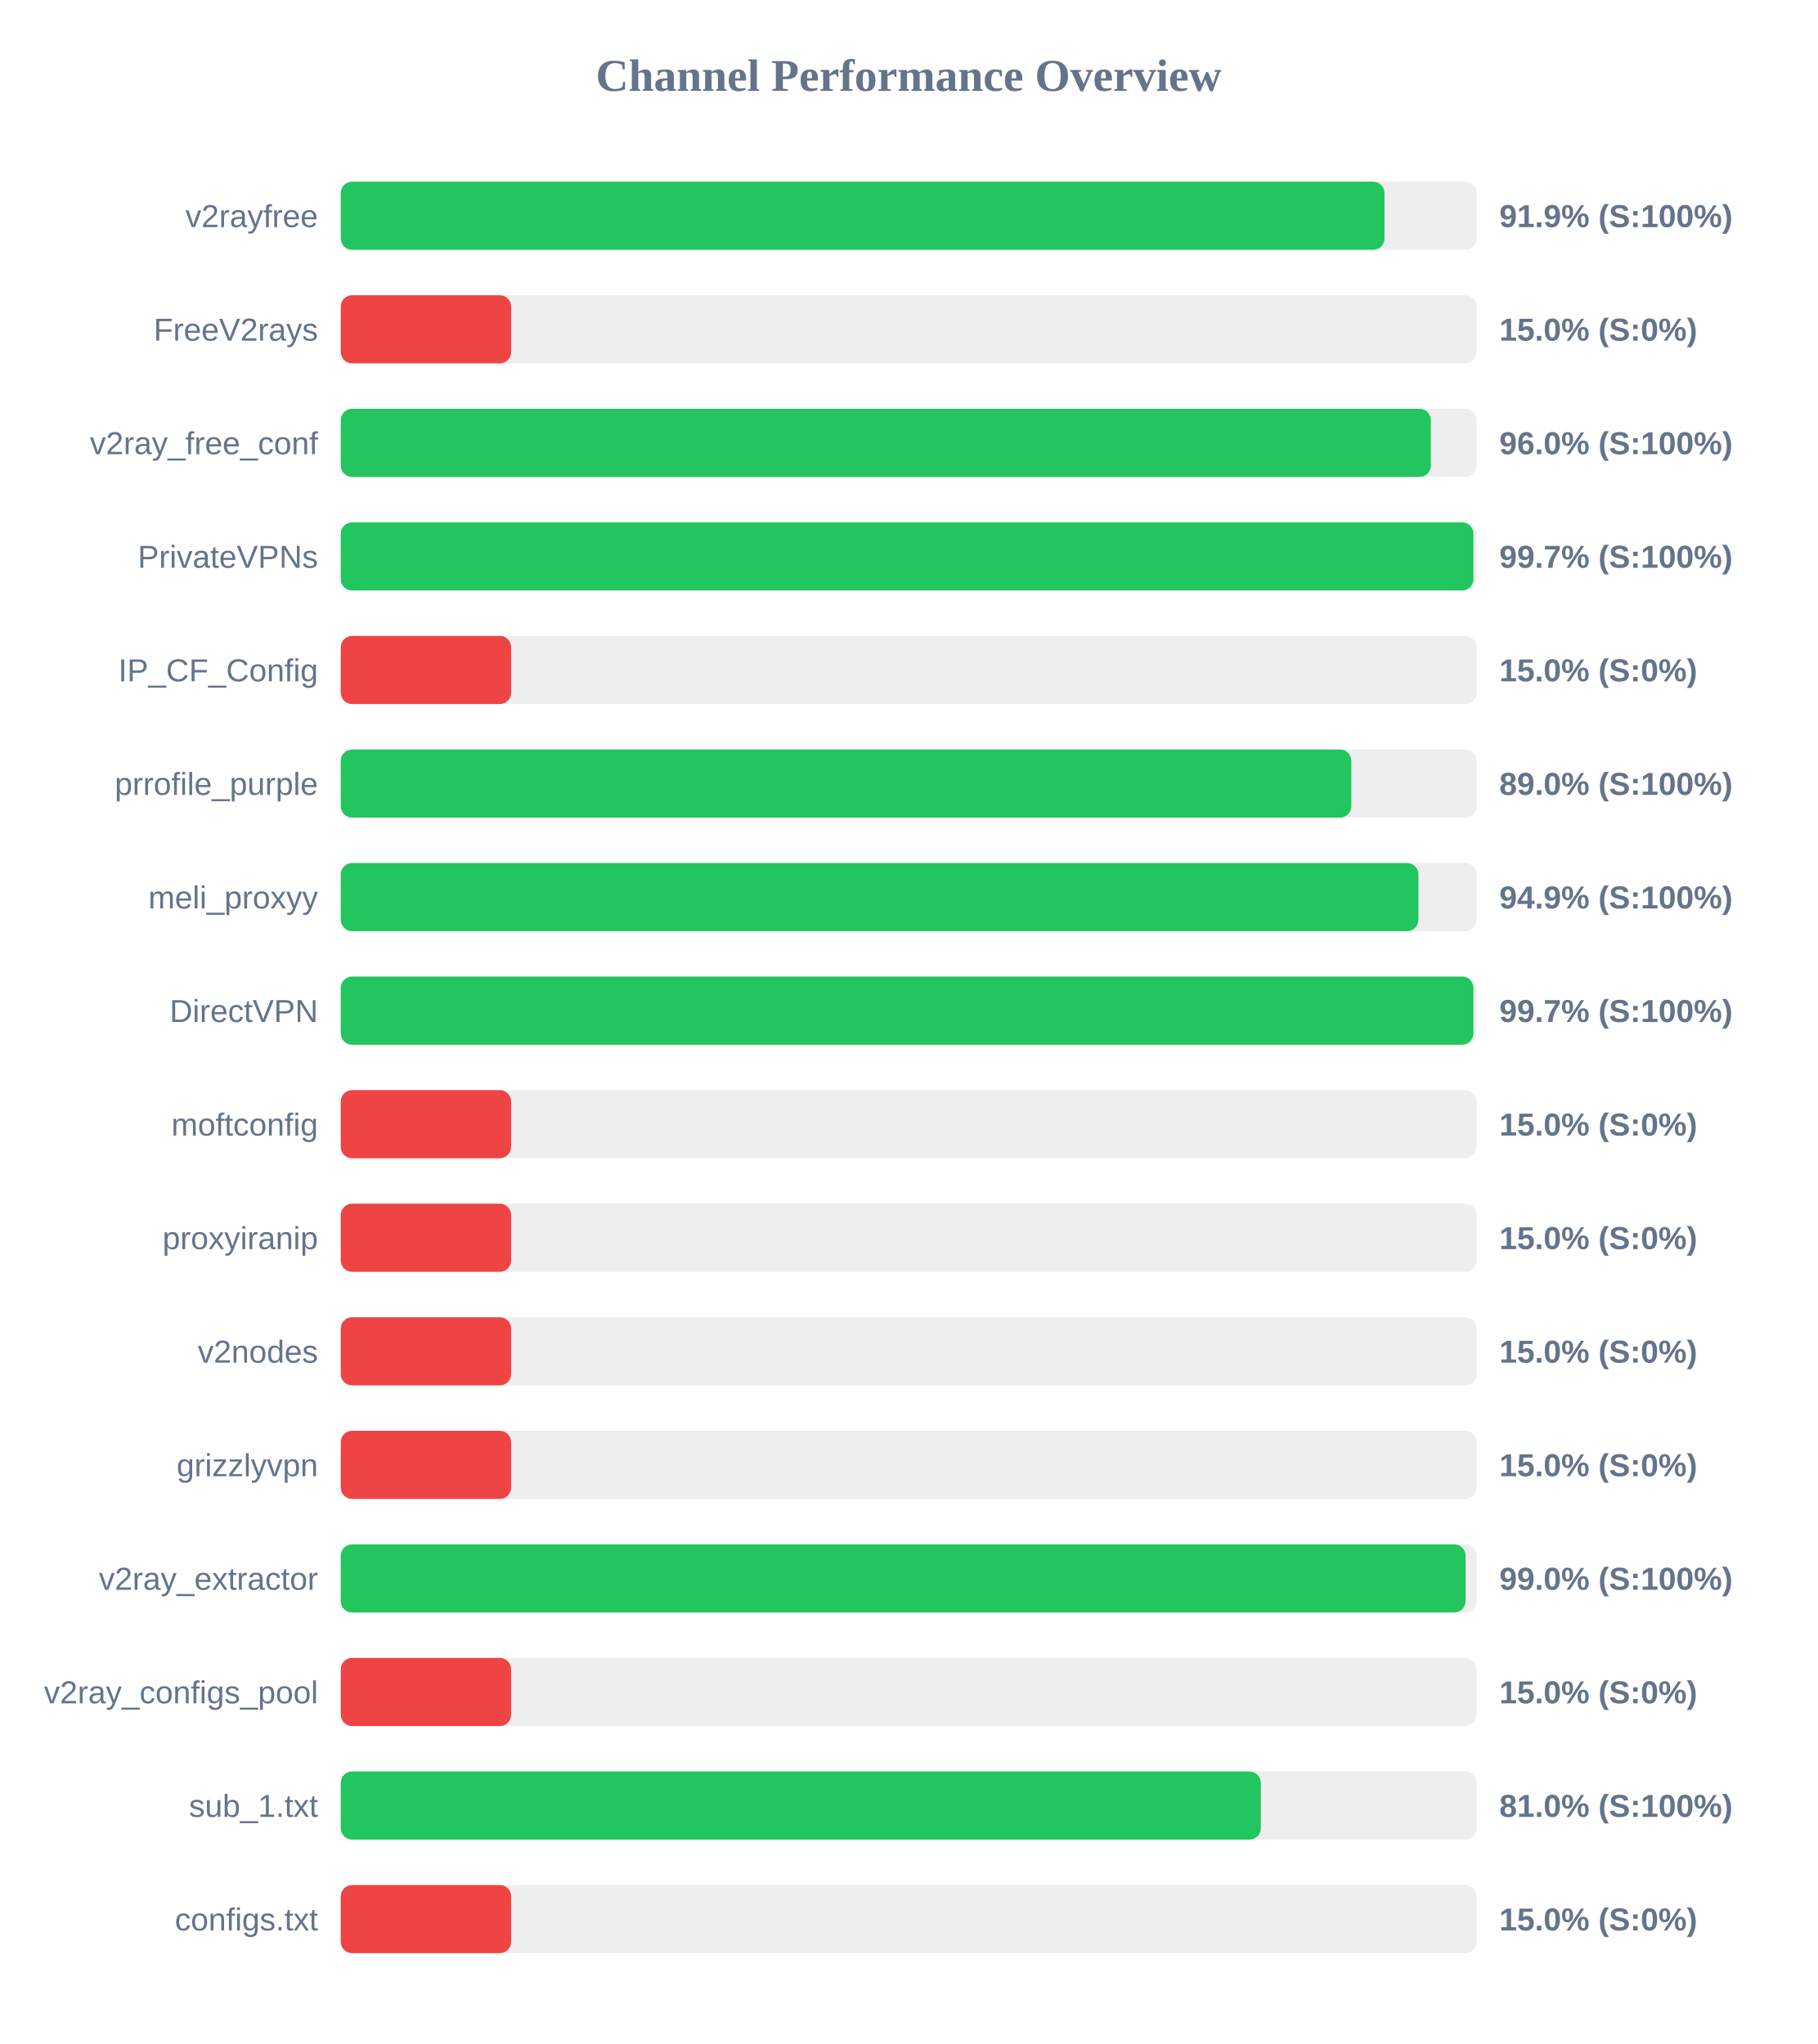
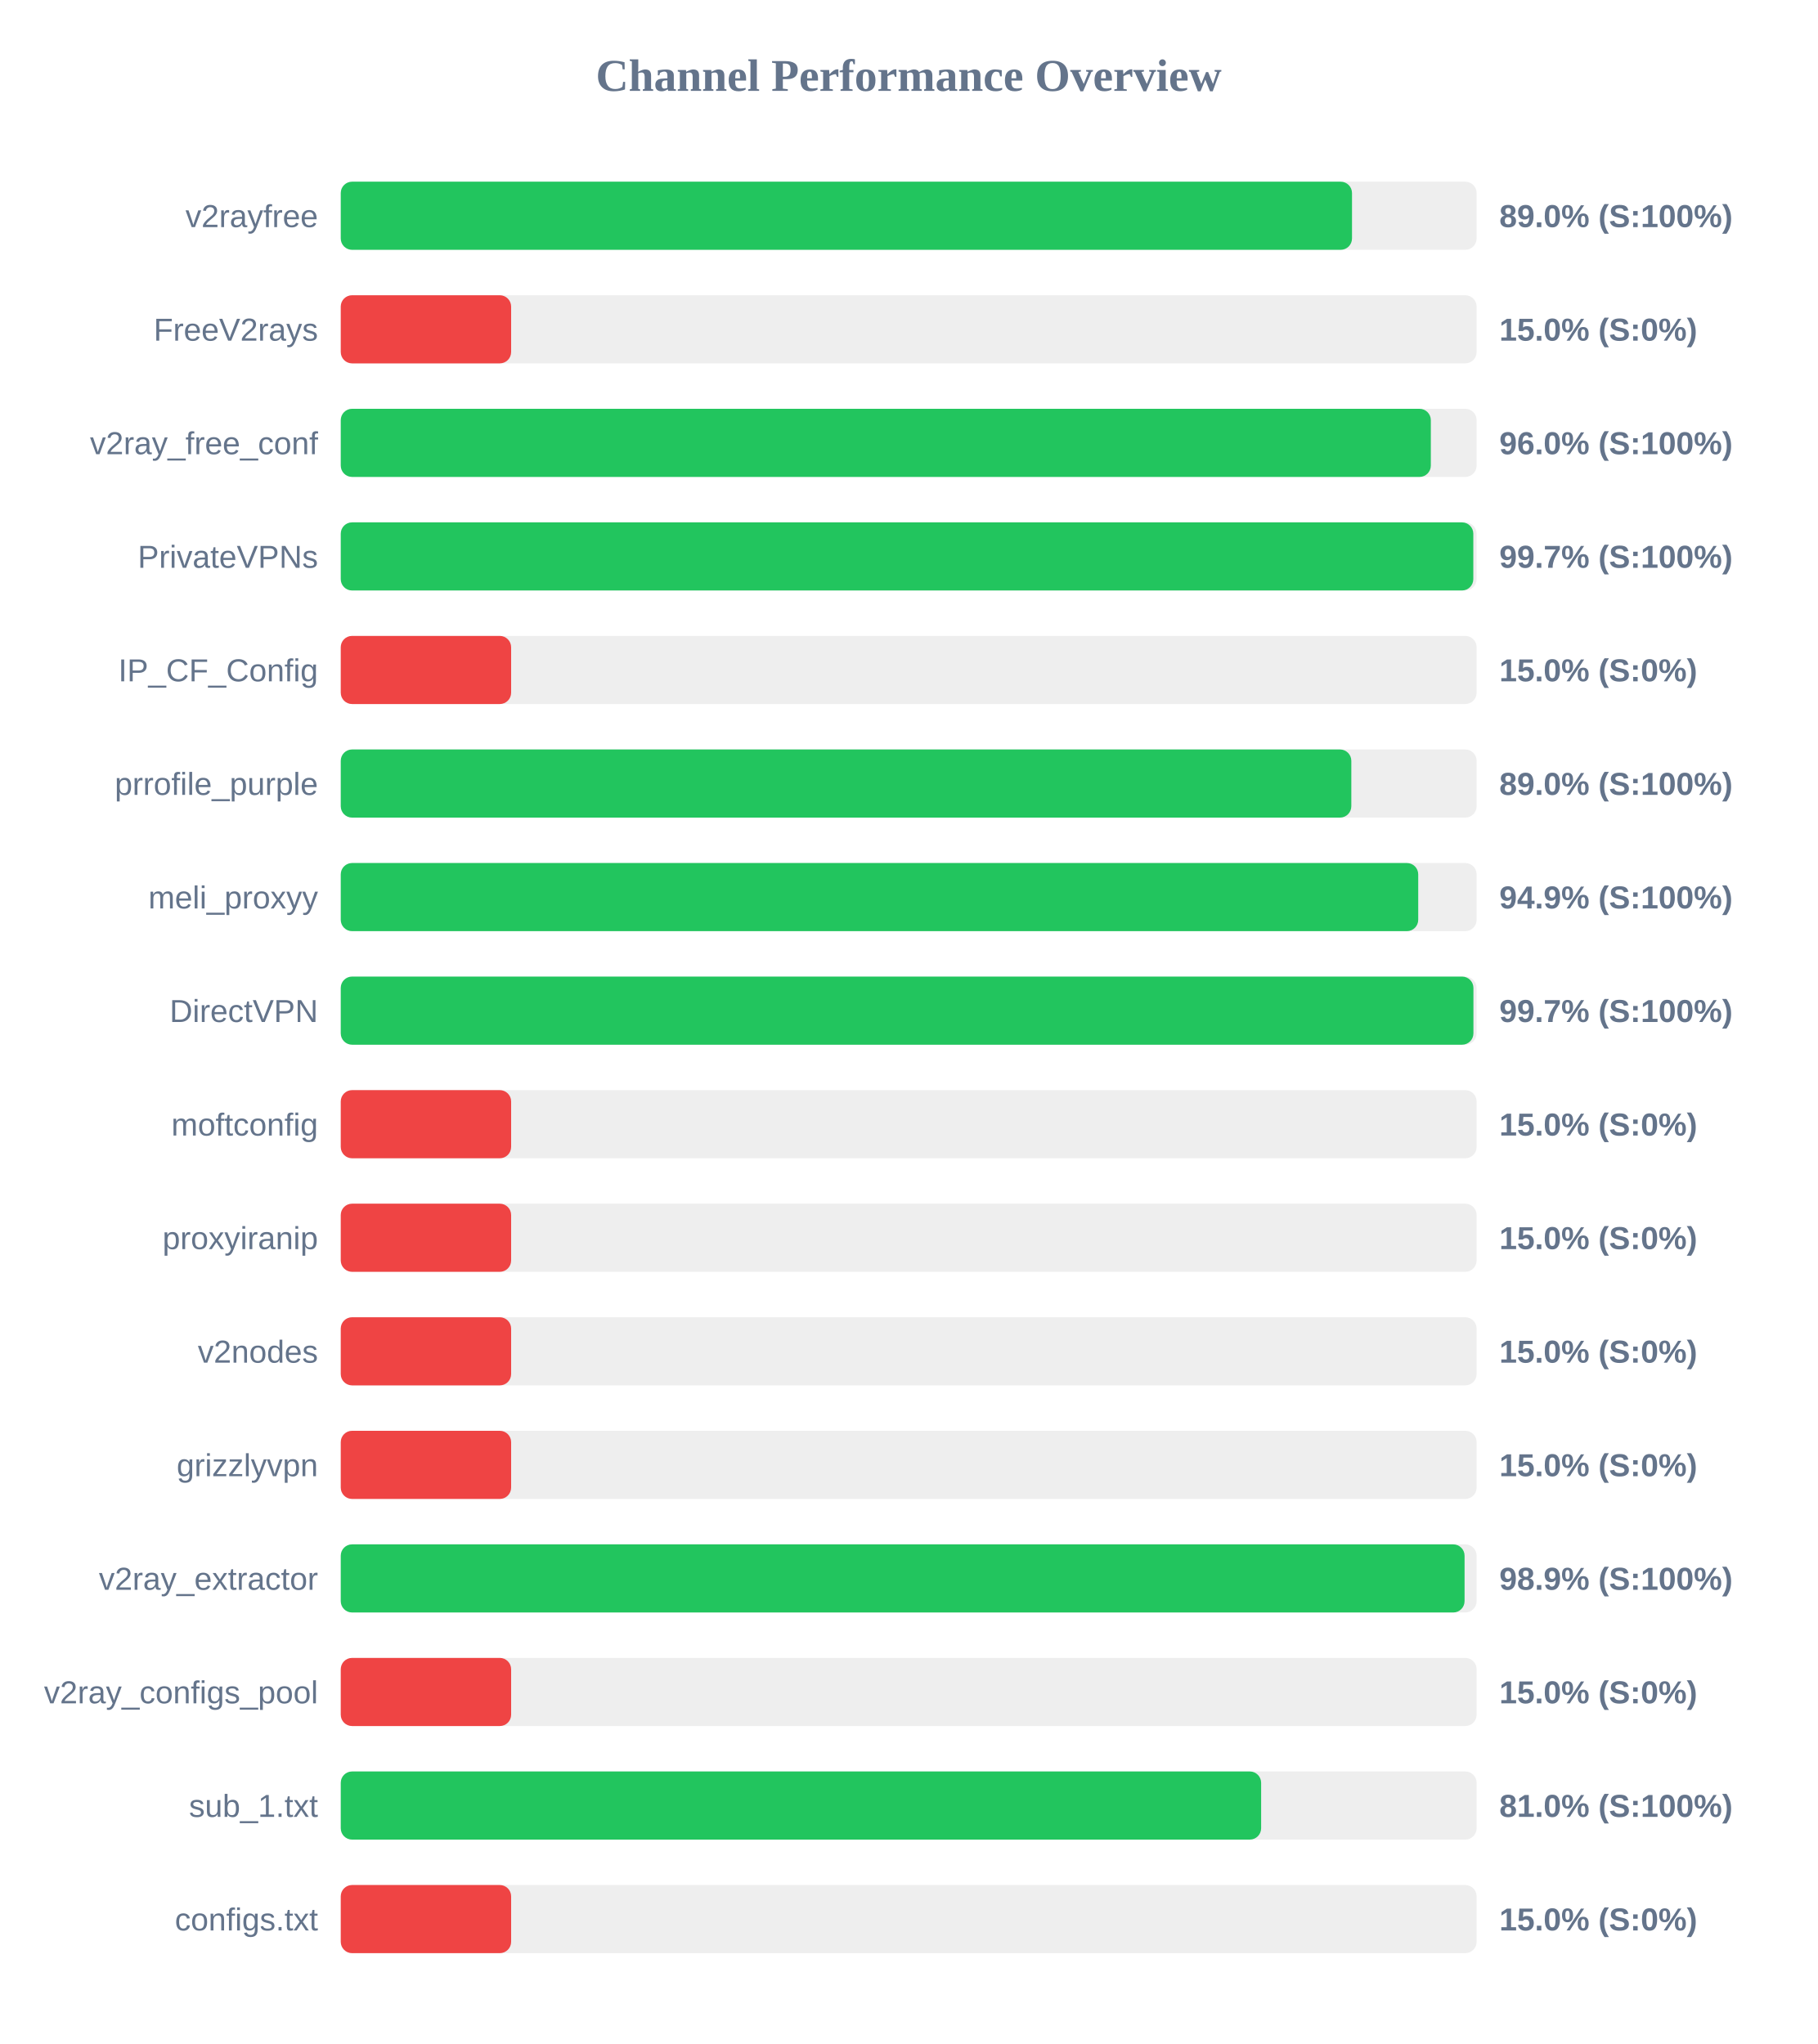
<svg xmlns="http://www.w3.org/2000/svg" width="800" height="900" version="1.1">
  <style>
        .row { font: 14px Arial; fill: #64748b; }
        .score { font: bold 14px Arial; fill: #64748b; }
    </style>
  <text x="400" y="40" text-anchor="middle" font-size="20px" font-weight="bold" fill="#64748b">Channel Performance Overview</text>
  <rect x="150" y="80" width="500" height="30" fill="#eee" rx="5" />
-   <rect x="150" y="80" width="459.45" height="30" fill="#22c55e" rx="5" />
+   <rect x="150" y="80" width="445.15" height="30" fill="#22c55e" rx="5" />
  <text x="140" y="100" text-anchor="end" class="row">v2rayfree</text>
-   <text x="660" y="100" text-anchor="start" class="score">91.9% (S:100%)</text>
+   <text x="660" y="100" text-anchor="start" class="score">89.0% (S:100%)</text>
  <rect x="150" y="130" width="500" height="30" fill="#eee" rx="5" />
  <rect x="150" y="130" width="75.0" height="30" fill="#ef4444" rx="5" />
  <text x="140" y="150" text-anchor="end" class="row">FreeV2rays</text>
  <text x="660" y="150" text-anchor="start" class="score">15.0% (S:0%)</text>
  <rect x="150" y="180" width="500" height="30" fill="#eee" rx="5" />
  <rect x="150" y="180" width="479.85" height="30" fill="#22c55e" rx="5" />
  <text x="140" y="200" text-anchor="end" class="row">v2ray_free_conf</text>
  <text x="660" y="200" text-anchor="start" class="score">96.0% (S:100%)</text>
  <rect x="150" y="230" width="500" height="30" fill="#eee" rx="5" />
-   <rect x="150" y="230" width="498.6" height="30" fill="#22c55e" rx="5" />
+   <rect x="150" y="230" width="498.55" height="30" fill="#22c55e" rx="5" />
  <text x="140" y="250" text-anchor="end" class="row">PrivateVPNs</text>
  <text x="660" y="250" text-anchor="start" class="score">99.7% (S:100%)</text>
  <rect x="150" y="280" width="500" height="30" fill="#eee" rx="5" />
  <rect x="150" y="280" width="75.0" height="30" fill="#ef4444" rx="5" />
  <text x="140" y="300" text-anchor="end" class="row">IP_CF_Config</text>
  <text x="660" y="300" text-anchor="start" class="score">15.0% (S:0%)</text>
  <rect x="150" y="330" width="500" height="30" fill="#eee" rx="5" />
  <rect x="150" y="330" width="444.85" height="30" fill="#22c55e" rx="5" />
  <text x="140" y="350" text-anchor="end" class="row">prrofile_purple</text>
  <text x="660" y="350" text-anchor="start" class="score">89.0% (S:100%)</text>
  <rect x="150" y="380" width="500" height="30" fill="#eee" rx="5" />
-   <rect x="150" y="380" width="474.4" height="30" fill="#22c55e" rx="5" />
+   <rect x="150" y="380" width="474.3" height="30" fill="#22c55e" rx="5" />
  <text x="140" y="400" text-anchor="end" class="row">meli_proxyy</text>
  <text x="660" y="400" text-anchor="start" class="score">94.9% (S:100%)</text>
  <rect x="150" y="430" width="500" height="30" fill="#eee" rx="5" />
  <rect x="150" y="430" width="498.6" height="30" fill="#22c55e" rx="5" />
  <text x="140" y="450" text-anchor="end" class="row">DirectVPN</text>
  <text x="660" y="450" text-anchor="start" class="score">99.7% (S:100%)</text>
  <rect x="150" y="480" width="500" height="30" fill="#eee" rx="5" />
  <rect x="150" y="480" width="75.0" height="30" fill="#ef4444" rx="5" />
  <text x="140" y="500" text-anchor="end" class="row">moftconfig</text>
  <text x="660" y="500" text-anchor="start" class="score">15.0% (S:0%)</text>
  <rect x="150" y="530" width="500" height="30" fill="#eee" rx="5" />
  <rect x="150" y="530" width="75.0" height="30" fill="#ef4444" rx="5" />
  <text x="140" y="550" text-anchor="end" class="row">proxyiranip</text>
  <text x="660" y="550" text-anchor="start" class="score">15.0% (S:0%)</text>
  <rect x="150" y="580" width="500" height="30" fill="#eee" rx="5" />
  <rect x="150" y="580" width="75.0" height="30" fill="#ef4444" rx="5" />
  <text x="140" y="600" text-anchor="end" class="row">v2nodes</text>
  <text x="660" y="600" text-anchor="start" class="score">15.0% (S:0%)</text>
  <rect x="150" y="630" width="500" height="30" fill="#eee" rx="5" />
  <rect x="150" y="630" width="75.0" height="30" fill="#ef4444" rx="5" />
  <text x="140" y="650" text-anchor="end" class="row">grizzlyvpn</text>
  <text x="660" y="650" text-anchor="start" class="score">15.0% (S:0%)</text>
  <rect x="150" y="680" width="500" height="30" fill="#eee" rx="5" />
-   <rect x="150" y="680" width="495.15" height="30" fill="#22c55e" rx="5" />
+   <rect x="150" y="680" width="494.7" height="30" fill="#22c55e" rx="5" />
  <text x="140" y="700" text-anchor="end" class="row">v2ray_extractor</text>
-   <text x="660" y="700" text-anchor="start" class="score">99.0% (S:100%)</text>
+   <text x="660" y="700" text-anchor="start" class="score">98.9% (S:100%)</text>
  <rect x="150" y="730" width="500" height="30" fill="#eee" rx="5" />
  <rect x="150" y="730" width="75.0" height="30" fill="#ef4444" rx="5" />
  <text x="140" y="750" text-anchor="end" class="row">v2ray_configs_pool</text>
  <text x="660" y="750" text-anchor="start" class="score">15.0% (S:0%)</text>
  <rect x="150" y="780" width="500" height="30" fill="#eee" rx="5" />
-   <rect x="150" y="780" width="405.0" height="30" fill="#22c55e" rx="5" />
+   <rect x="150" y="780" width="405.15" height="30" fill="#22c55e" rx="5" />
  <text x="140" y="800" text-anchor="end" class="row">sub_1.txt</text>
  <text x="660" y="800" text-anchor="start" class="score">81.0% (S:100%)</text>
  <rect x="150" y="830" width="500" height="30" fill="#eee" rx="5" />
  <rect x="150" y="830" width="75.0" height="30" fill="#ef4444" rx="5" />
  <text x="140" y="850" text-anchor="end" class="row">configs.txt</text>
  <text x="660" y="850" text-anchor="start" class="score">15.0% (S:0%)</text>
</svg>
